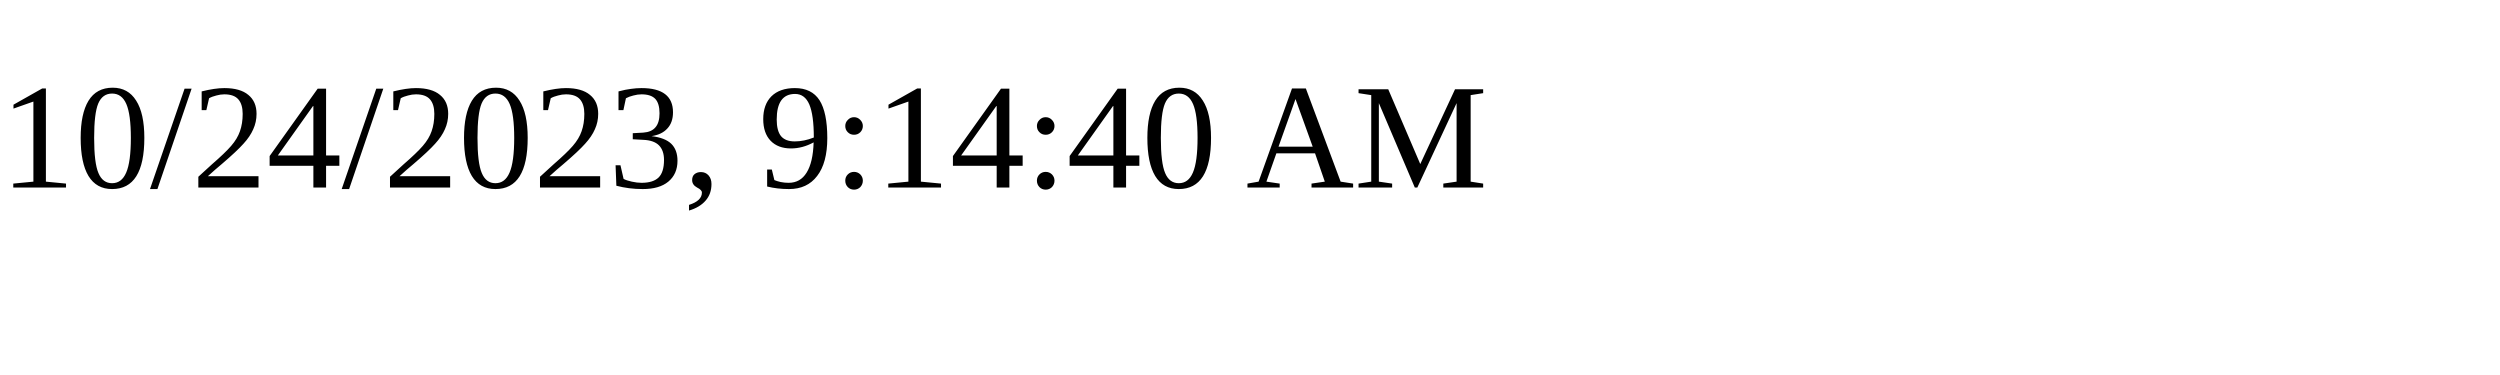
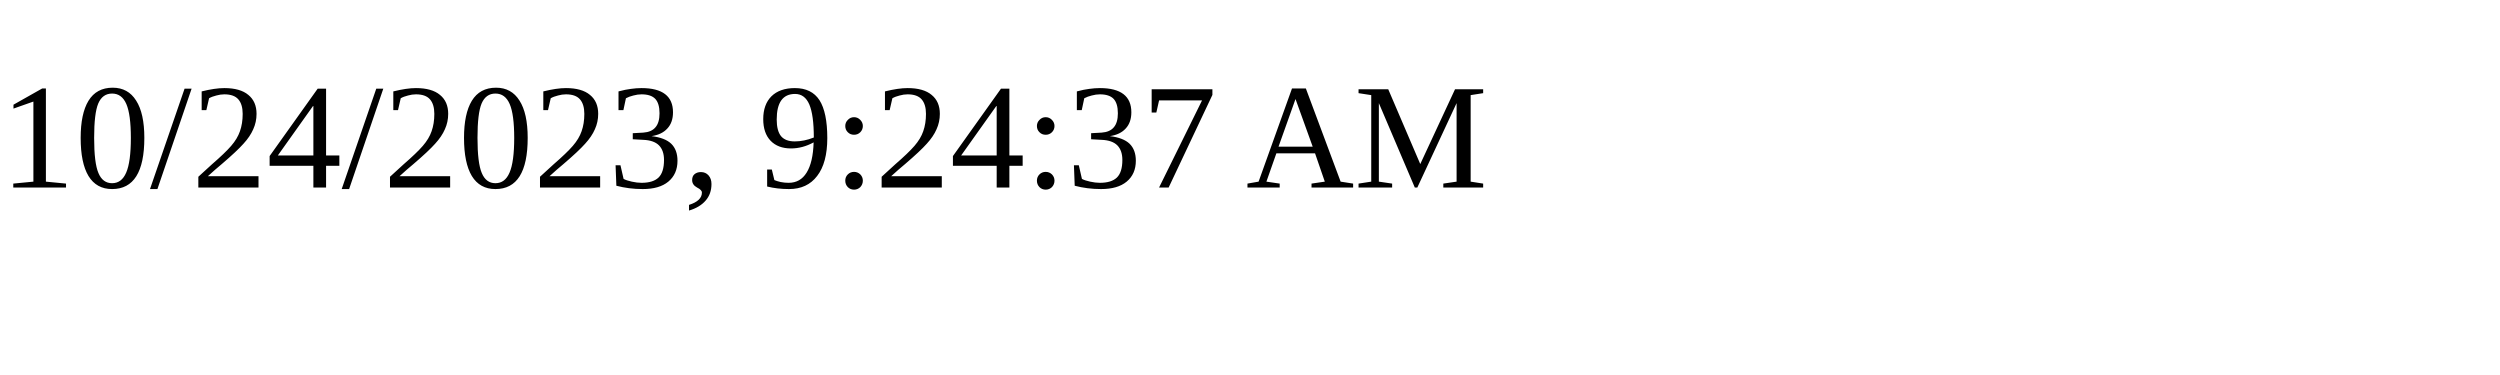
<svg xmlns="http://www.w3.org/2000/svg" height="30" width="200">
-   <text x="0" y="15">10/24/2023, 9:14:40 AM</text>
+   <text x="0" y="15">10/24/2023, 9:24:37 AM</text>
</svg>
